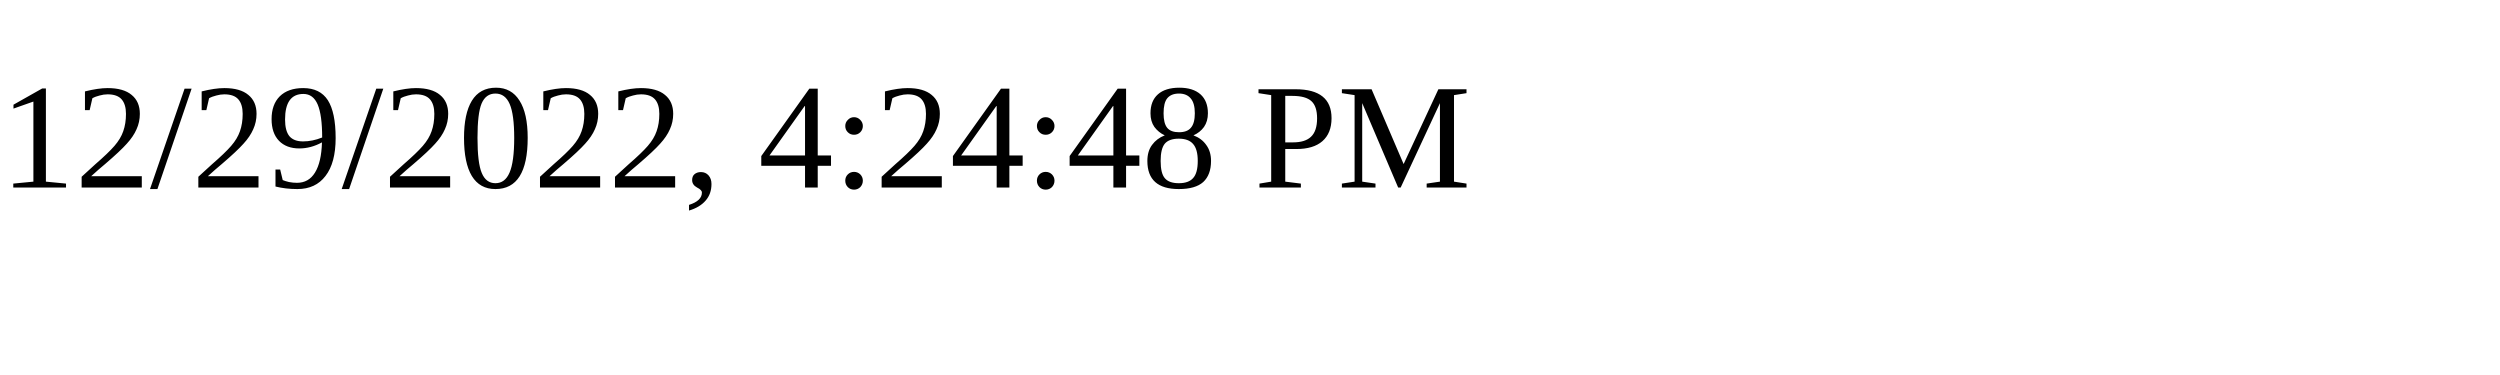
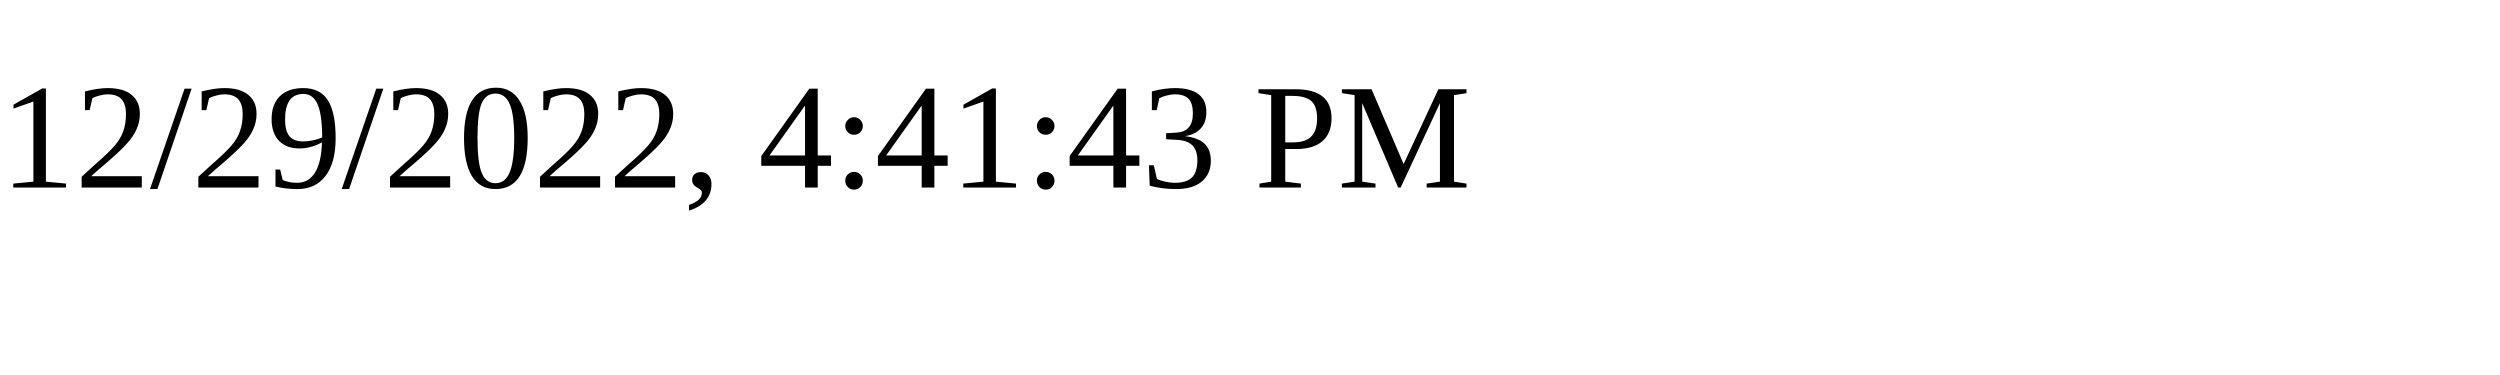
<svg xmlns="http://www.w3.org/2000/svg" height="30" width="200">
-   <text x="0" y="15">12/29/2022, 4:24:48 PM</text>
+   <text x="0" y="15">12/29/2022, 4:41:43 PM</text>
</svg>
